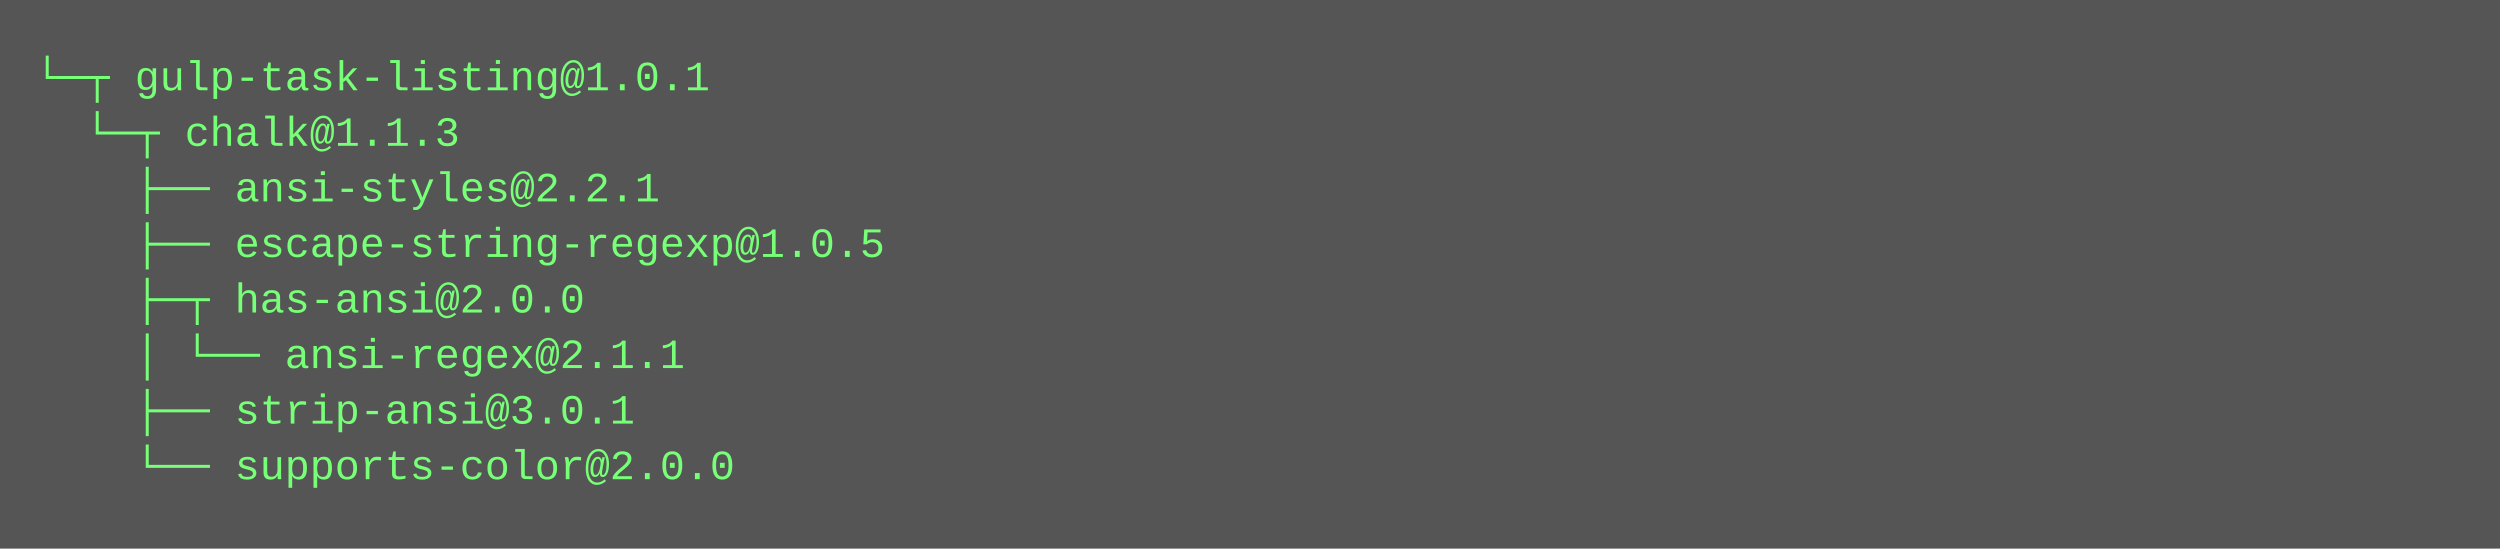
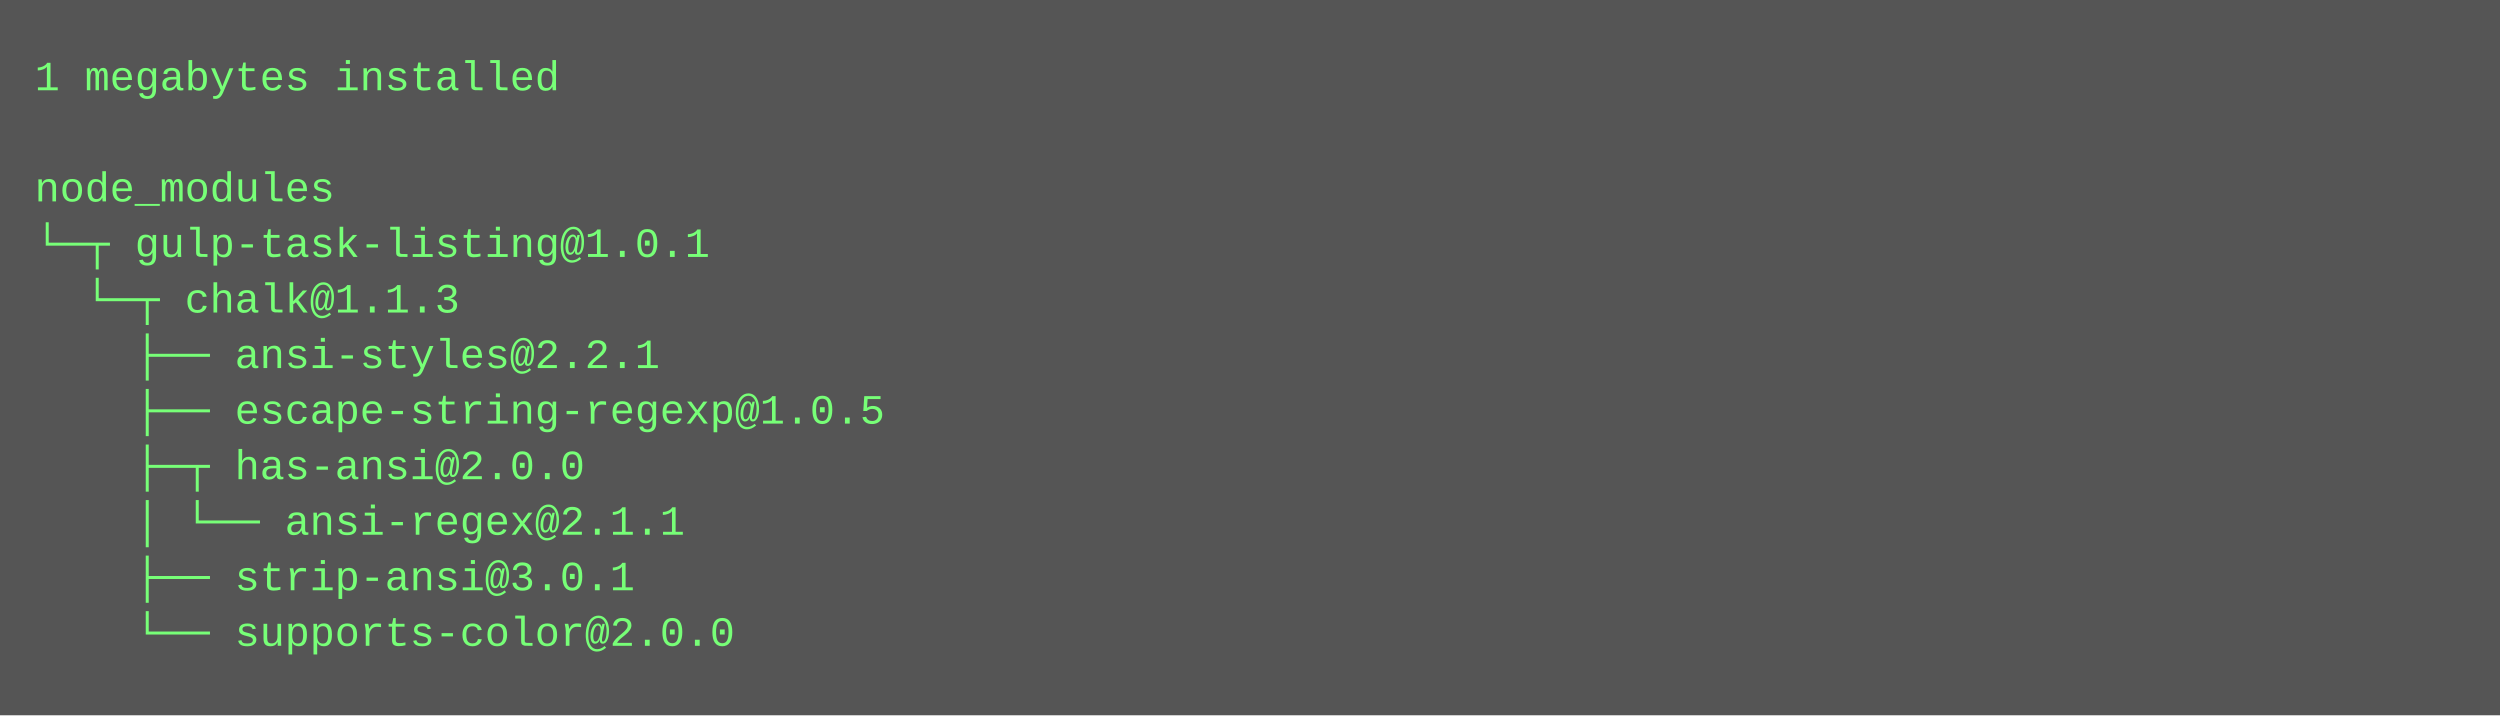
- <svg xmlns="http://www.w3.org/2000/svg" height="158" width="720">
-   <rect height="158" fill="#555" width="720" />
+ <svg xmlns="http://www.w3.org/2000/svg" height="206" width="720">
+   <rect height="206" fill="#555" width="720" />
  <text fill="#7f7" font-family="Courier New" font-size="12" xml:space="preserve">
-     <tspan x="10" y="26">└─┬ gulp-task-listing@1.0.1 </tspan>
-     <tspan x="10" y="42">  └─┬ chalk@1.1.3 </tspan>
-     <tspan x="10" y="58">    ├── ansi-styles@2.2.1 </tspan>
-     <tspan x="10" y="74">    ├── escape-string-regexp@1.0.5 </tspan>
-     <tspan x="10" y="90">    ├─┬ has-ansi@2.0.0 </tspan>
-     <tspan x="10" y="106">    │ └── ansi-regex@2.1.1 </tspan>
-     <tspan x="10" y="122">    ├── strip-ansi@3.0.1 </tspan>
-     <tspan x="10" y="138">    └── supports-color@2.0.0</tspan>
+     <tspan x="10" y="26">1 megabytes installed</tspan>
+     <tspan x="10" y="42" />
+     <tspan x="10" y="58">node_modules</tspan>
+     <tspan x="10" y="74">└─┬ gulp-task-listing@1.0.1 </tspan>
+     <tspan x="10" y="90">  └─┬ chalk@1.1.3 </tspan>
+     <tspan x="10" y="106">    ├── ansi-styles@2.2.1 </tspan>
+     <tspan x="10" y="122">    ├── escape-string-regexp@1.0.5 </tspan>
+     <tspan x="10" y="138">    ├─┬ has-ansi@2.0.0 </tspan>
+     <tspan x="10" y="154">    │ └── ansi-regex@2.1.1 </tspan>
+     <tspan x="10" y="170">    ├── strip-ansi@3.0.1 </tspan>
+     <tspan x="10" y="186">    └── supports-color@2.0.0</tspan>
  </text>
</svg>
